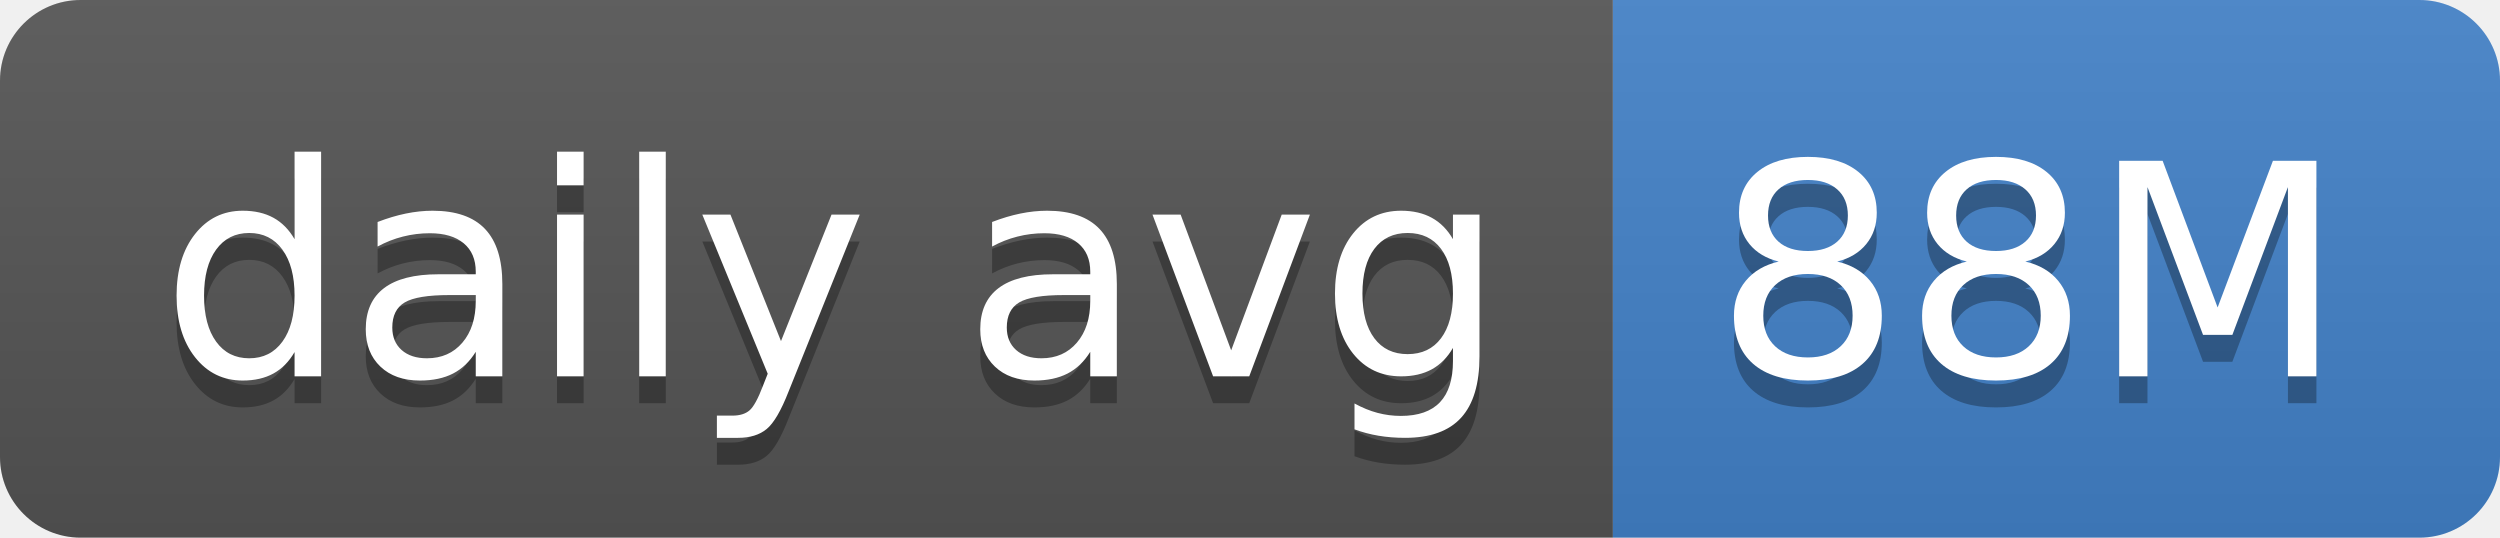
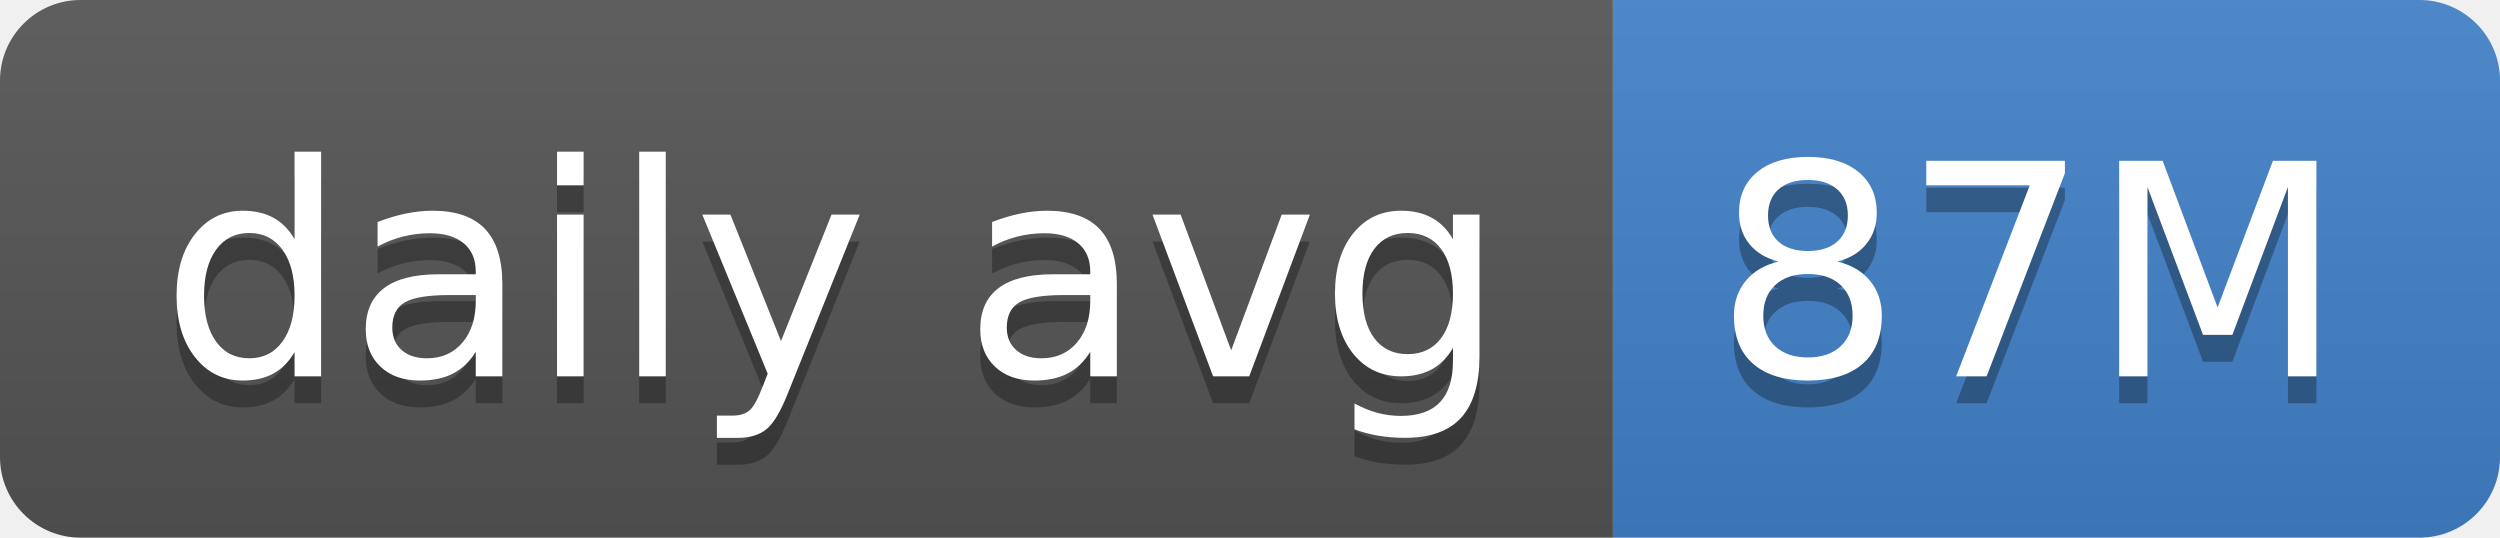
- <svg xmlns="http://www.w3.org/2000/svg" width="93" height="20" role="img" aria-label="daily avg: 88M">
+ <svg xmlns="http://www.w3.org/2000/svg" width="93" height="20" role="img" aria-label="daily avg: 87M">
  <linearGradient id="s" x2="0" y2="100%">
    <stop offset="0" stop-color="#bbb" stop-opacity=".1" />
    <stop offset="1" stop-opacity=".1" />
  </linearGradient>
  <clipPath id="r">
    <rect width="93" height="20" rx="3" fill="#fff" />
  </clipPath>
  <g clip-path="url(#r)">
    <rect width="60" height="20" fill="#555" />
    <rect x="60" width="33" height="20" fill="#4382c9" />
    <rect width="93" height="20" fill="url(#s)" />
  </g>
  <g fill="#fff" text-anchor="middle" font-family="Verdana,Geneva,DejaVu Sans,sans-serif" text-rendering="geometricPrecision" font-size="110">
    <text aria-hidden="true" x="310" y="150" fill="#010101" fill-opacity=".3" transform="scale(.1)" textLength="500">daily avg</text>
    <text x="310" y="140" transform="scale(.1)" fill="#fff" textLength="500">daily avg</text>
-     <text aria-hidden="true" x="755" y="150" fill="#010101" fill-opacity=".3" transform="scale(.1)" textLength="230">88M</text>
-     <text x="755" y="140" transform="scale(.1)" fill="#fff" textLength="230">88M</text>
+     <text aria-hidden="true" x="755" y="150" fill="#010101" fill-opacity=".3" transform="scale(.1)" textLength="230">87M</text>
+     <text x="755" y="140" transform="scale(.1)" fill="#fff" textLength="230">87M</text>
  </g>
</svg>
